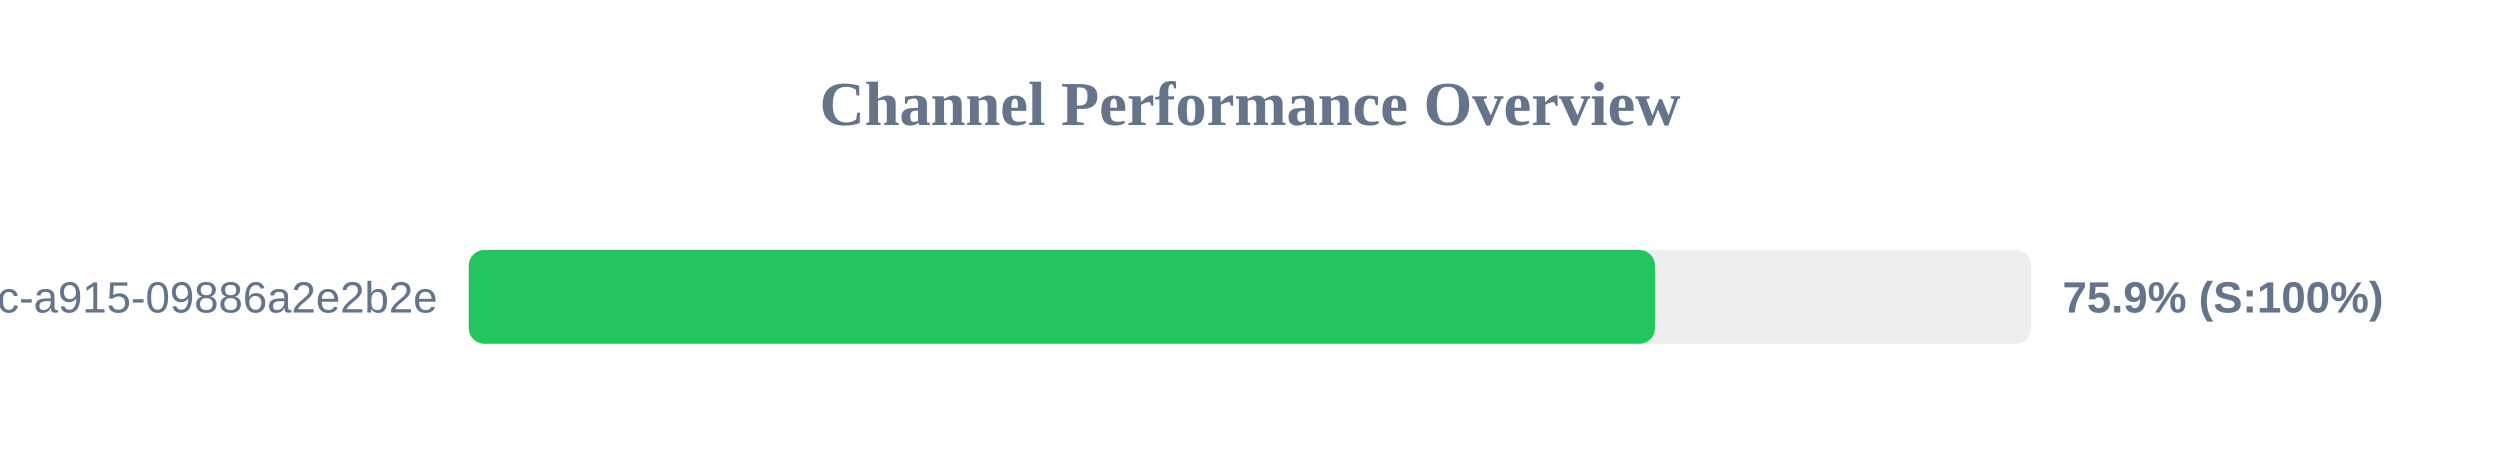
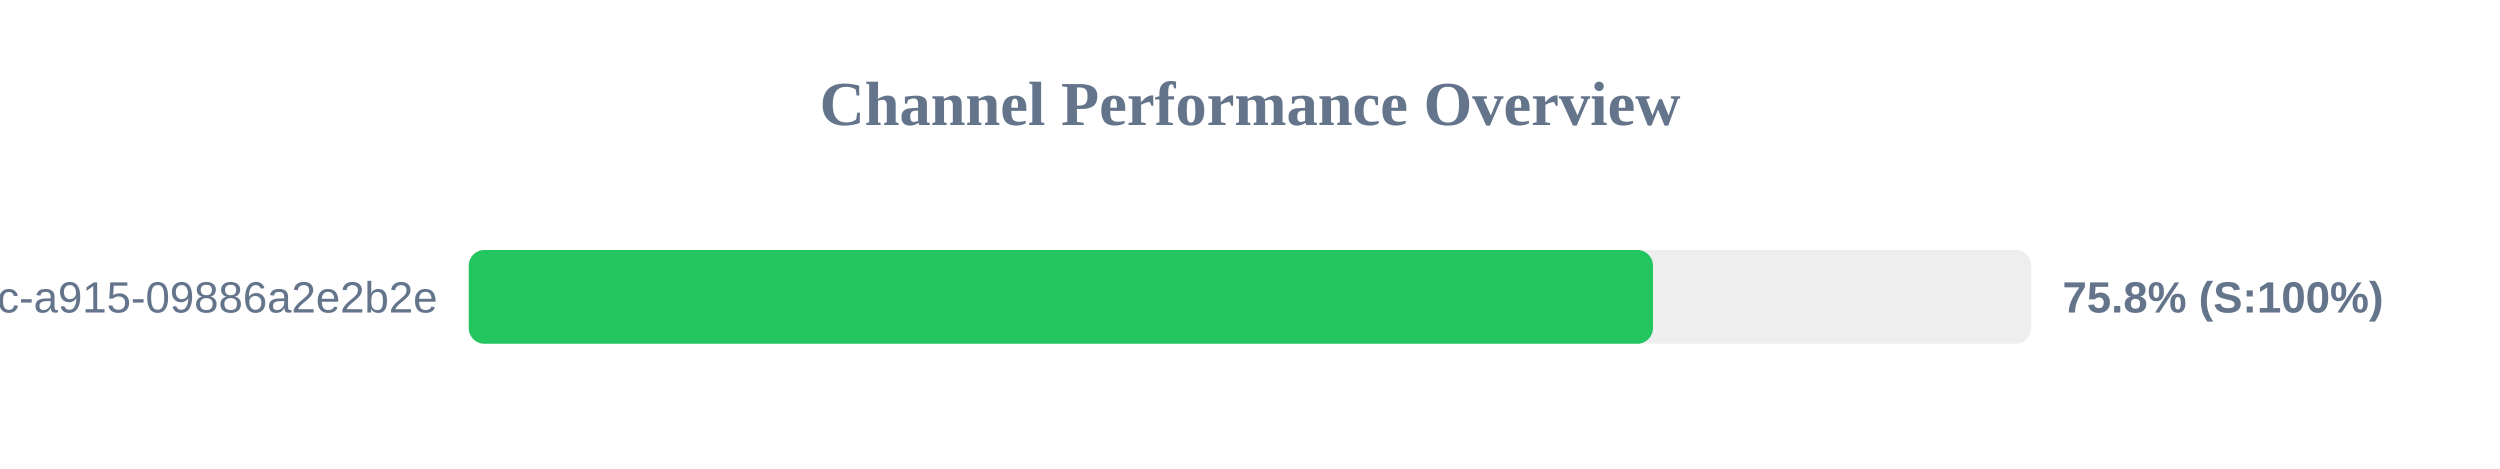
<svg xmlns="http://www.w3.org/2000/svg" width="800" height="150" version="1.1">
  <style>
        .row { font: 14px Arial; fill: #64748b; }
        .score { font: bold 14px Arial; fill: #64748b; }
    </style>
  <text x="400" y="40" text-anchor="middle" font-size="20px" font-weight="bold" fill="#64748b">Channel Performance Overview</text>
  <rect x="150" y="80" width="500" height="30" fill="#eee" rx="5" />
-   <rect x="150" y="80" width="379.6" height="30" fill="#22c55e" rx="5" />
+   <rect x="150" y="80" width="378.95" height="30" fill="#22c55e" rx="5" />
  <text x="140" y="100" text-anchor="end" class="row">?uuid=52816135-d3bc-46bc-a915-09886a2e2b2e</text>
-   <text x="660" y="100" text-anchor="start" class="score">75.9% (S:100%)</text>
+   <text x="660" y="100" text-anchor="start" class="score">75.8% (S:100%)</text>
</svg>
